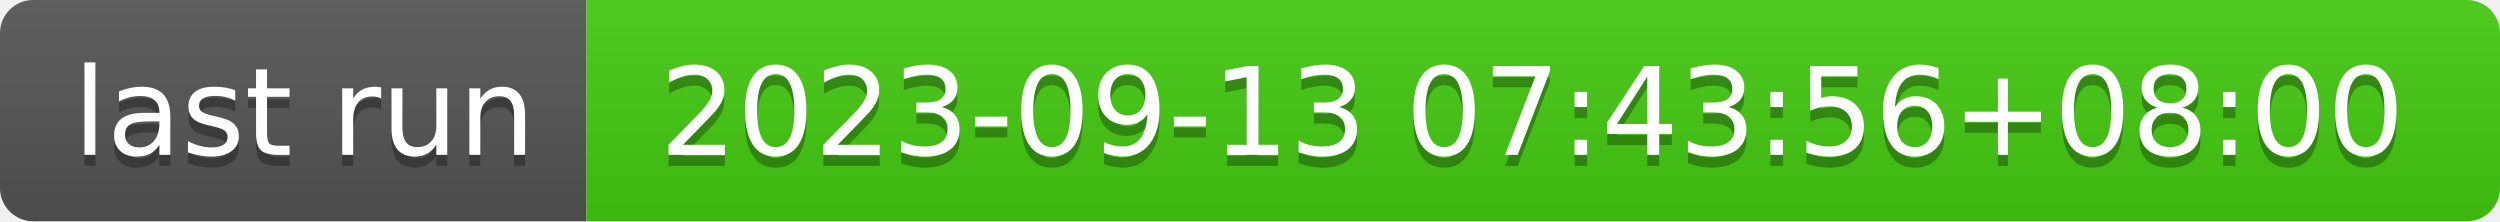
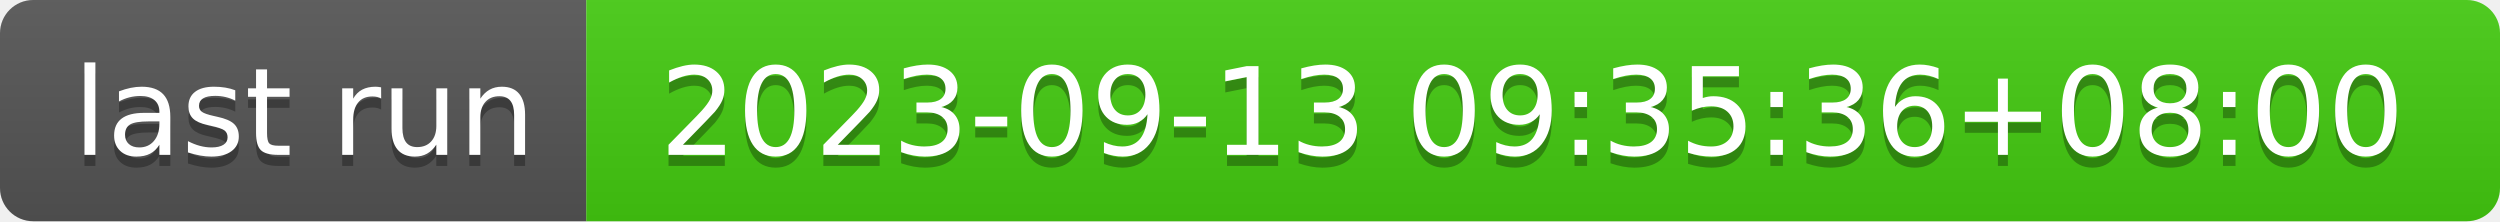
- <svg xmlns="http://www.w3.org/2000/svg" width="226" height="20" role="img" aria-label="last run: 2023-09-13 07:43:56+08:00">
+ <svg xmlns="http://www.w3.org/2000/svg" width="226" height="20" role="img" aria-label="last run: 2023-09-13 09:35:36+08:00">
  <linearGradient id="s" x2="0" y2="100%">
    <stop offset="0" stop-color="#bbb" stop-opacity=".1" />
    <stop offset="1" stop-opacity=".1" />
  </linearGradient>
  <clipPath id="r">
    <rect width="226" height="20" rx="3" fill="#fff" />
  </clipPath>
  <g clip-path="url(#r)">
    <rect width="53" height="20" fill="#555" />
    <rect x="53" width="173" height="20" fill="#4c1" />
    <rect width="226" height="20" fill="url(#s)" />
  </g>
  <g fill="#fff" text-anchor="middle" font-family="Verdana,Geneva,DejaVu Sans,sans-serif" text-rendering="geometricPrecision" font-size="110">
    <text aria-hidden="true" x="275" y="150" fill="#010101" fill-opacity=".3" transform="scale(.1)" textLength="430">last run</text>
    <text x="275" y="140" transform="scale(.1)" fill="#fff" textLength="430">last run</text>
-     <text aria-hidden="true" x="1385" y="150" fill="#010101" fill-opacity=".3" transform="scale(.1)" textLength="1630">2023-09-13 07:43:56+08:00</text>
-     <text x="1385" y="140" transform="scale(.1)" fill="#fff" textLength="1630">2023-09-13 07:43:56+08:00</text>
+     <text aria-hidden="true" x="1385" y="150" fill="#010101" fill-opacity=".3" transform="scale(.1)" textLength="1630">2023-09-13 09:35:36+08:00</text>
+     <text x="1385" y="140" transform="scale(.1)" fill="#fff" textLength="1630">2023-09-13 09:35:36+08:00</text>
  </g>
</svg>
